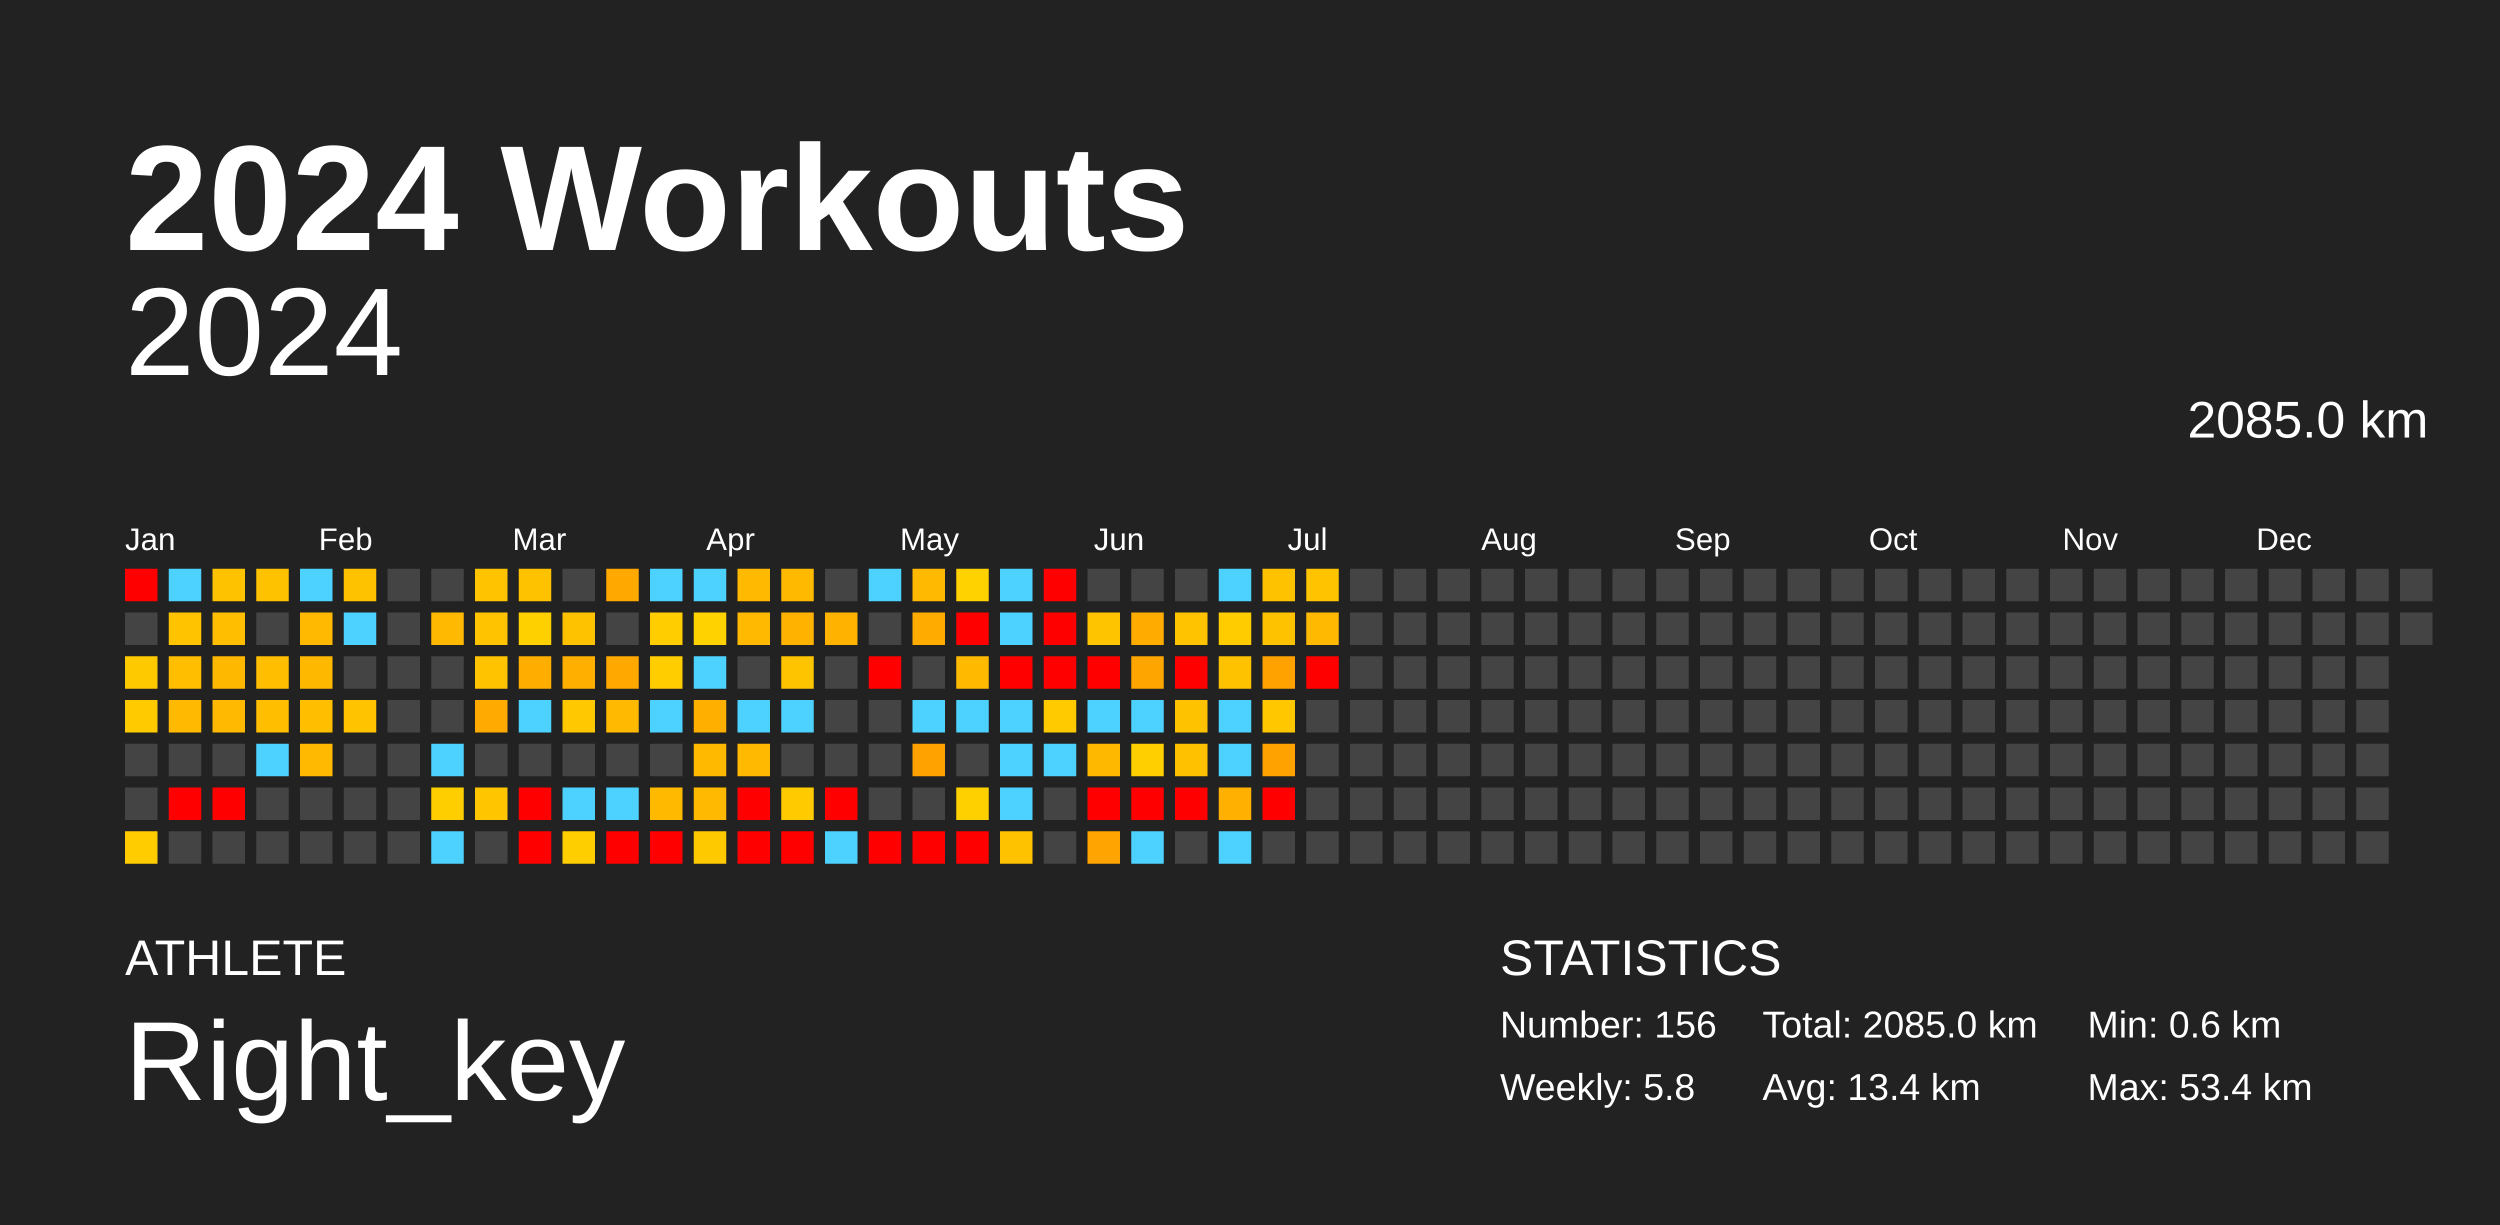
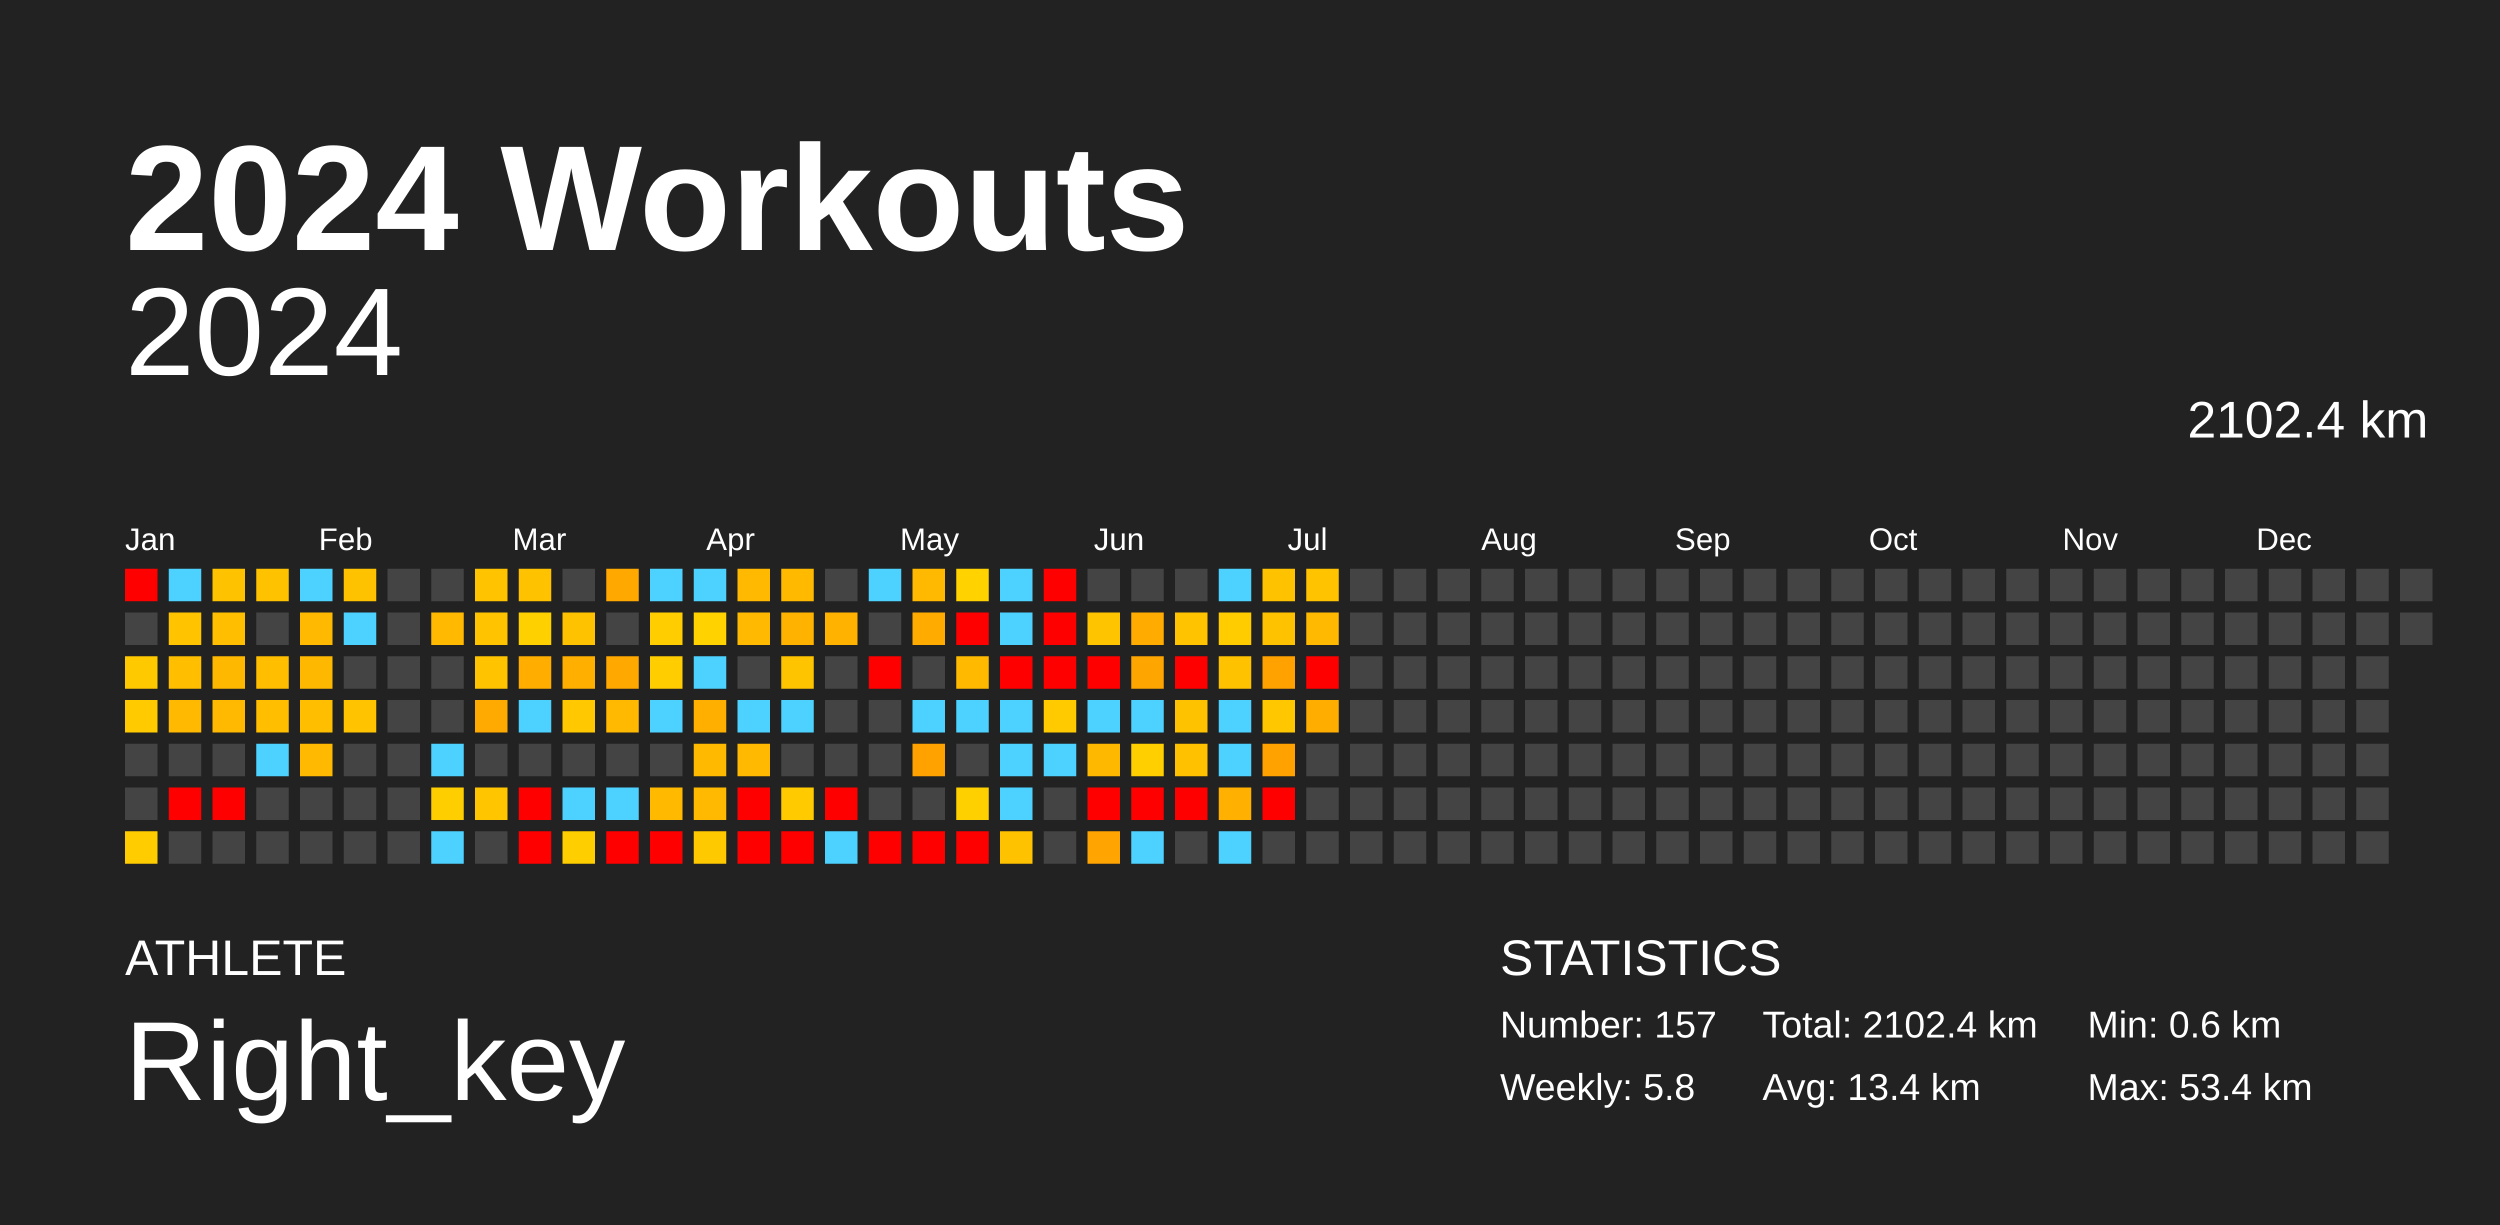
<svg xmlns="http://www.w3.org/2000/svg" baseProfile="full" height="98mm" version="1.1" viewBox="0,0,200,98" width="200mm">
  <defs />
  <rect fill="#222222" height="98" width="200" x="0" y="0" />
  <text fill="#FFFFFF" style="font-size:12px; font-family:Arial; font-weight:bold;" x="10" y="20">2024 Workouts</text>
  <text fill="#FFFFFF" style="font-size:4px; font-family:Arial" x="10" y="78">ATHLETE</text>
  <text fill="#FFFFFF" style="font-size:9px; font-family:Arial" x="10" y="88">Right_key</text>
  <text fill="#FFFFFF" style="font-size:4px; font-family:Arial" x="120" y="78">STATISTICS</text>
-   <text fill="#FFFFFF" style="font-size:3px; font-family:Arial" x="120" y="83">Number: 156</text>
+   <text fill="#FFFFFF" style="font-size:3px; font-family:Arial" x="120" y="83">Number: 157</text>
  <text fill="#FFFFFF" style="font-size:3px; font-family:Arial" x="120" y="88">Weekly: 5.8</text>
-   <text fill="#FFFFFF" style="font-size:3px; font-family:Arial" x="141" y="83">Total: 2085.0 km</text>
+   <text fill="#FFFFFF" style="font-size:3px; font-family:Arial" x="141" y="83">Total: 2102.4 km</text>
  <text fill="#FFFFFF" style="font-size:3px; font-family:Arial" x="141" y="88">Avg: 13.4 km</text>
  <text fill="#FFFFFF" style="font-size:3px; font-family:Arial" x="167" y="83">Min: 0.6 km</text>
  <text fill="#FFFFFF" style="font-size:3px; font-family:Arial" x="167" y="88">Max: 53.4 km</text>
  <text alignment-baseline="hanging" fill="#FFFFFF" style="font-size:10.0px; font-family:Arial;" x="10" y="30">2024</text>
-   <text alignment-baseline="hanging" fill="#FFFFFF" style="font-size:4.125px; font-family:Arial;" x="175" y="35">2085.0 km</text>
+   <text alignment-baseline="hanging" fill="#FFFFFF" style="font-size:4.125px; font-family:Arial;" x="175" y="35">2102.4 km</text>
  <text fill="#FFFFFF" style="font-size:2.5px; font-family:Arial" x="10.0" y="44">Jan</text>
  <text fill="#FFFFFF" style="font-size:2.5px; font-family:Arial" x="25.5" y="44">Feb</text>
  <text fill="#FFFFFF" style="font-size:2.5px; font-family:Arial" x="41.0" y="44">Mar</text>
  <text fill="#FFFFFF" style="font-size:2.5px; font-family:Arial" x="56.5" y="44">Apr</text>
  <text fill="#FFFFFF" style="font-size:2.5px; font-family:Arial" x="72.0" y="44">May</text>
  <text fill="#FFFFFF" style="font-size:2.5px; font-family:Arial" x="87.5" y="44">Jun</text>
  <text fill="#FFFFFF" style="font-size:2.5px; font-family:Arial" x="103.0" y="44">Jul</text>
  <text fill="#FFFFFF" style="font-size:2.5px; font-family:Arial" x="118.5" y="44">Aug</text>
  <text fill="#FFFFFF" style="font-size:2.5px; font-family:Arial" x="134.0" y="44">Sep</text>
  <text fill="#FFFFFF" style="font-size:2.5px; font-family:Arial" x="149.5" y="44">Oct</text>
  <text fill="#FFFFFF" style="font-size:2.5px; font-family:Arial" x="165.0" y="44">Nov</text>
  <text fill="#FFFFFF" style="font-size:2.5px; font-family:Arial" x="180.5" y="44">Dec</text>
  <rect fill="red" height="2.6" width="2.6" x="10.0" y="45.5" />
  <rect fill="#444444" height="2.6" width="2.6" x="10.0" y="49.0" />
  <rect fill="#ffc900" height="2.6" width="2.6" x="10.0" y="52.5" />
  <rect fill="#ffcb00" height="2.6" width="2.6" x="10.0" y="56.0" />
  <rect fill="#444444" height="2.6" width="2.6" x="10.0" y="59.5" />
  <rect fill="#444444" height="2.6" width="2.6" x="10.0" y="63.0" />
  <rect fill="#ffcc00" height="2.6" width="2.6" x="10.0" y="66.5" />
  <rect fill="#4dd2ff" height="2.6" width="2.6" x="13.5" y="45.5" />
  <rect fill="#ffc300" height="2.6" width="2.6" x="13.5" y="49.0" />
  <rect fill="#ffbe00" height="2.6" width="2.6" x="13.5" y="52.5" />
  <rect fill="#ffb900" height="2.6" width="2.6" x="13.5" y="56.0" />
  <rect fill="#444444" height="2.6" width="2.6" x="13.5" y="59.5" />
  <rect fill="red" height="2.6" width="2.6" x="13.5" y="63.0" />
  <rect fill="#444444" height="2.6" width="2.6" x="13.5" y="66.5" />
  <rect fill="#ffc200" height="2.6" width="2.6" x="17.0" y="45.5" />
  <rect fill="#ffbe00" height="2.6" width="2.6" x="17.0" y="49.0" />
  <rect fill="#ffb800" height="2.6" width="2.6" x="17.0" y="52.5" />
  <rect fill="#ffb900" height="2.6" width="2.6" x="17.0" y="56.0" />
  <rect fill="#444444" height="2.6" width="2.6" x="17.0" y="59.5" />
  <rect fill="red" height="2.6" width="2.6" x="17.0" y="63.0" />
  <rect fill="#444444" height="2.6" width="2.6" x="17.0" y="66.5" />
  <rect fill="#ffc200" height="2.6" width="2.6" x="20.5" y="45.5" />
  <rect fill="#444444" height="2.6" width="2.6" x="20.5" y="49.0" />
  <rect fill="#ffbe00" height="2.6" width="2.6" x="20.5" y="52.5" />
  <rect fill="#ffbe00" height="2.6" width="2.6" x="20.5" y="56.0" />
  <rect fill="#4dd2ff" height="2.6" width="2.6" x="20.5" y="59.5" />
  <rect fill="#444444" height="2.6" width="2.6" x="20.5" y="63.0" />
  <rect fill="#444444" height="2.6" width="2.6" x="20.5" y="66.5" />
  <rect fill="#4dd2ff" height="2.6" width="2.6" x="24.0" y="45.5" />
  <rect fill="#ffb900" height="2.6" width="2.6" x="24.0" y="49.0" />
  <rect fill="#ffb800" height="2.6" width="2.6" x="24.0" y="52.5" />
  <rect fill="#ffbe00" height="2.6" width="2.6" x="24.0" y="56.0" />
  <rect fill="#ffb900" height="2.6" width="2.6" x="24.0" y="59.5" />
  <rect fill="#444444" height="2.6" width="2.6" x="24.0" y="63.0" />
  <rect fill="#444444" height="2.6" width="2.6" x="24.0" y="66.5" />
  <rect fill="#ffc200" height="2.6" width="2.6" x="27.5" y="45.5" />
  <rect fill="#4dd2ff" height="2.6" width="2.6" x="27.5" y="49.0" />
  <rect fill="#444444" height="2.6" width="2.6" x="27.5" y="52.5" />
  <rect fill="#ffc300" height="2.6" width="2.6" x="27.5" y="56.0" />
  <rect fill="#444444" height="2.6" width="2.6" x="27.5" y="59.5" />
  <rect fill="#444444" height="2.6" width="2.6" x="27.5" y="63.0" />
  <rect fill="#444444" height="2.6" width="2.6" x="27.5" y="66.5" />
  <rect fill="#444444" height="2.6" width="2.6" x="31.0" y="45.5" />
  <rect fill="#444444" height="2.6" width="2.6" x="31.0" y="49.0" />
  <rect fill="#444444" height="2.6" width="2.6" x="31.0" y="52.5" />
  <rect fill="#444444" height="2.6" width="2.6" x="31.0" y="56.0" />
  <rect fill="#444444" height="2.6" width="2.6" x="31.0" y="59.5" />
  <rect fill="#444444" height="2.6" width="2.6" x="31.0" y="63.0" />
  <rect fill="#444444" height="2.6" width="2.6" x="31.0" y="66.5" />
  <rect fill="#444444" height="2.6" width="2.6" x="34.5" y="45.5" />
  <rect fill="#ffb900" height="2.6" width="2.6" x="34.5" y="49.0" />
  <rect fill="#444444" height="2.6" width="2.6" x="34.5" y="52.5" />
  <rect fill="#444444" height="2.6" width="2.6" x="34.5" y="56.0" />
  <rect fill="#4dd2ff" height="2.6" width="2.6" x="34.5" y="59.5" />
  <rect fill="#ffce00" height="2.6" width="2.6" x="34.5" y="63.0" />
  <rect fill="#4dd2ff" height="2.6" width="2.6" x="34.5" y="66.5" />
  <rect fill="#ffc300" height="2.6" width="2.6" x="38.0" y="45.5" />
  <rect fill="#ffc300" height="2.6" width="2.6" x="38.0" y="49.0" />
  <rect fill="#ffc300" height="2.6" width="2.6" x="38.0" y="52.5" />
  <rect fill="#ffaa00" height="2.6" width="2.6" x="38.0" y="56.0" />
  <rect fill="#444444" height="2.6" width="2.6" x="38.0" y="59.5" />
  <rect fill="#ffc600" height="2.6" width="2.6" x="38.0" y="63.0" />
  <rect fill="#444444" height="2.6" width="2.6" x="38.0" y="66.5" />
  <rect fill="#ffc200" height="2.6" width="2.6" x="41.5" y="45.5" />
  <rect fill="#ffd000" height="2.6" width="2.6" x="41.5" y="49.0" />
  <rect fill="#ffae00" height="2.6" width="2.6" x="41.5" y="52.5" />
  <rect fill="#4dd2ff" height="2.6" width="2.6" x="41.5" y="56.0" />
  <rect fill="#444444" height="2.6" width="2.6" x="41.5" y="59.5" />
  <rect fill="red" height="2.6" width="2.6" x="41.5" y="63.0" />
  <rect fill="red" height="2.6" width="2.6" x="41.5" y="66.5" />
  <rect fill="#444444" height="2.6" width="2.6" x="45.0" y="45.5" />
  <rect fill="#ffc200" height="2.6" width="2.6" x="45.0" y="49.0" />
  <rect fill="#ffaf00" height="2.6" width="2.6" x="45.0" y="52.5" />
  <rect fill="#ffc800" height="2.6" width="2.6" x="45.0" y="56.0" />
  <rect fill="#444444" height="2.6" width="2.6" x="45.0" y="59.5" />
  <rect fill="#4dd2ff" height="2.6" width="2.6" x="45.0" y="63.0" />
  <rect fill="#ffce00" height="2.6" width="2.6" x="45.0" y="66.5" />
  <rect fill="#ffa900" height="2.6" width="2.6" x="48.5" y="45.5" />
  <rect fill="#444444" height="2.6" width="2.6" x="48.5" y="49.0" />
  <rect fill="#ffa800" height="2.6" width="2.6" x="48.5" y="52.5" />
  <rect fill="#ffb900" height="2.6" width="2.6" x="48.5" y="56.0" />
  <rect fill="#444444" height="2.6" width="2.6" x="48.5" y="59.5" />
  <rect fill="#4dd2ff" height="2.6" width="2.6" x="48.5" y="63.0" />
  <rect fill="red" height="2.6" width="2.6" x="48.5" y="66.5" />
  <rect fill="#4dd2ff" height="2.6" width="2.6" x="52.0" y="45.5" />
  <rect fill="#ffcd00" height="2.6" width="2.6" x="52.0" y="49.0" />
  <rect fill="#ffcd00" height="2.6" width="2.6" x="52.0" y="52.5" />
  <rect fill="#4dd2ff" height="2.6" width="2.6" x="52.0" y="56.0" />
  <rect fill="#444444" height="2.6" width="2.6" x="52.0" y="59.5" />
  <rect fill="#ffba00" height="2.6" width="2.6" x="52.0" y="63.0" />
  <rect fill="red" height="2.6" width="2.6" x="52.0" y="66.5" />
  <rect fill="#4dd2ff" height="2.6" width="2.6" x="55.5" y="45.5" />
  <rect fill="#ffd200" height="2.6" width="2.6" x="55.5" y="49.0" />
  <rect fill="#4dd2ff" height="2.6" width="2.6" x="55.5" y="52.5" />
  <rect fill="#ffaf00" height="2.6" width="2.6" x="55.5" y="56.0" />
  <rect fill="#ffba00" height="2.6" width="2.6" x="55.5" y="59.5" />
  <rect fill="#ffb900" height="2.6" width="2.6" x="55.5" y="63.0" />
  <rect fill="#ffc900" height="2.6" width="2.6" x="55.5" y="66.5" />
  <rect fill="#ffb900" height="2.6" width="2.6" x="59.0" y="45.5" />
  <rect fill="#ffb900" height="2.6" width="2.6" x="59.0" y="49.0" />
  <rect fill="#444444" height="2.6" width="2.6" x="59.0" y="52.5" />
  <rect fill="#4dd2ff" height="2.6" width="2.6" x="59.0" y="56.0" />
  <rect fill="#ffb900" height="2.6" width="2.6" x="59.0" y="59.5" />
  <rect fill="red" height="2.6" width="2.6" x="59.0" y="63.0" />
  <rect fill="red" height="2.6" width="2.6" x="59.0" y="66.5" />
  <rect fill="#ffba00" height="2.6" width="2.6" x="62.5" y="45.5" />
  <rect fill="#ffb300" height="2.6" width="2.6" x="62.5" y="49.0" />
  <rect fill="#ffc400" height="2.6" width="2.6" x="62.5" y="52.5" />
  <rect fill="#4dd2ff" height="2.6" width="2.6" x="62.5" y="56.0" />
  <rect fill="#444444" height="2.6" width="2.6" x="62.5" y="59.5" />
  <rect fill="#ffca00" height="2.6" width="2.6" x="62.5" y="63.0" />
  <rect fill="red" height="2.6" width="2.6" x="62.5" y="66.5" />
  <rect fill="#444444" height="2.6" width="2.6" x="66.0" y="45.5" />
  <rect fill="#ffb200" height="2.6" width="2.6" x="66.0" y="49.0" />
  <rect fill="#444444" height="2.6" width="2.6" x="66.0" y="52.5" />
  <rect fill="#444444" height="2.6" width="2.6" x="66.0" y="56.0" />
  <rect fill="#444444" height="2.6" width="2.6" x="66.0" y="59.5" />
  <rect fill="red" height="2.6" width="2.6" x="66.0" y="63.0" />
  <rect fill="#4dd2ff" height="2.6" width="2.6" x="66.0" y="66.5" />
  <rect fill="#4dd2ff" height="2.6" width="2.6" x="69.5" y="45.5" />
  <rect fill="#444444" height="2.6" width="2.6" x="69.5" y="49.0" />
  <rect fill="red" height="2.6" width="2.6" x="69.5" y="52.5" />
  <rect fill="#444444" height="2.6" width="2.6" x="69.5" y="56.0" />
  <rect fill="#444444" height="2.6" width="2.6" x="69.5" y="59.5" />
  <rect fill="#444444" height="2.6" width="2.6" x="69.5" y="63.0" />
  <rect fill="red" height="2.6" width="2.6" x="69.5" y="66.5" />
  <rect fill="#ffb900" height="2.6" width="2.6" x="73.0" y="45.5" />
  <rect fill="#ffab00" height="2.6" width="2.6" x="73.0" y="49.0" />
  <rect fill="#444444" height="2.6" width="2.6" x="73.0" y="52.5" />
  <rect fill="#4dd2ff" height="2.6" width="2.6" x="73.0" y="56.0" />
  <rect fill="#ffa200" height="2.6" width="2.6" x="73.0" y="59.5" />
  <rect fill="#444444" height="2.6" width="2.6" x="73.0" y="63.0" />
  <rect fill="red" height="2.6" width="2.6" x="73.0" y="66.5" />
  <rect fill="#ffd200" height="2.6" width="2.6" x="76.5" y="45.5" />
  <rect fill="red" height="2.6" width="2.6" x="76.5" y="49.0" />
  <rect fill="#ffba00" height="2.6" width="2.6" x="76.5" y="52.5" />
  <rect fill="#4dd2ff" height="2.6" width="2.6" x="76.5" y="56.0" />
  <rect fill="#444444" height="2.6" width="2.6" x="76.5" y="59.5" />
  <rect fill="#ffd000" height="2.6" width="2.6" x="76.5" y="63.0" />
  <rect fill="red" height="2.6" width="2.6" x="76.5" y="66.5" />
  <rect fill="#4dd2ff" height="2.6" width="2.6" x="80.0" y="45.5" />
  <rect fill="#4dd2ff" height="2.6" width="2.6" x="80.0" y="49.0" />
  <rect fill="red" height="2.6" width="2.6" x="80.0" y="52.5" />
  <rect fill="#4dd2ff" height="2.6" width="2.6" x="80.0" y="56.0" />
  <rect fill="#4dd2ff" height="2.6" width="2.6" x="80.0" y="59.5" />
  <rect fill="#4dd2ff" height="2.6" width="2.6" x="80.0" y="63.0" />
  <rect fill="#ffc200" height="2.6" width="2.6" x="80.0" y="66.5" />
  <rect fill="red" height="2.6" width="2.6" x="83.5" y="45.5" />
  <rect fill="red" height="2.6" width="2.6" x="83.5" y="49.0" />
  <rect fill="red" height="2.6" width="2.6" x="83.5" y="52.5" />
  <rect fill="#ffcb00" height="2.6" width="2.6" x="83.5" y="56.0" />
  <rect fill="#4dd2ff" height="2.6" width="2.6" x="83.5" y="59.5" />
  <rect fill="#444444" height="2.6" width="2.6" x="83.5" y="63.0" />
  <rect fill="#444444" height="2.6" width="2.6" x="83.5" y="66.5" />
  <rect fill="#444444" height="2.6" width="2.6" x="87.0" y="45.5" />
  <rect fill="#ffc400" height="2.6" width="2.6" x="87.0" y="49.0" />
  <rect fill="red" height="2.6" width="2.6" x="87.0" y="52.5" />
  <rect fill="#4dd2ff" height="2.6" width="2.6" x="87.0" y="56.0" />
  <rect fill="#ffb800" height="2.6" width="2.6" x="87.0" y="59.5" />
  <rect fill="red" height="2.6" width="2.6" x="87.0" y="63.0" />
  <rect fill="#ffa400" height="2.6" width="2.6" x="87.0" y="66.5" />
  <rect fill="#444444" height="2.6" width="2.6" x="90.5" y="45.5" />
  <rect fill="#ffab00" height="2.6" width="2.6" x="90.5" y="49.0" />
  <rect fill="#ffa500" height="2.6" width="2.6" x="90.5" y="52.5" />
  <rect fill="#4dd2ff" height="2.6" width="2.6" x="90.5" y="56.0" />
  <rect fill="#ffcf00" height="2.6" width="2.6" x="90.5" y="59.5" />
  <rect fill="red" height="2.6" width="2.6" x="90.5" y="63.0" />
  <rect fill="#4dd2ff" height="2.6" width="2.6" x="90.5" y="66.5" />
  <rect fill="#444444" height="2.6" width="2.6" x="94.0" y="45.5" />
  <rect fill="#ffc300" height="2.6" width="2.6" x="94.0" y="49.0" />
  <rect fill="red" height="2.6" width="2.6" x="94.0" y="52.5" />
  <rect fill="#ffc200" height="2.6" width="2.6" x="94.0" y="56.0" />
  <rect fill="#ffc100" height="2.6" width="2.6" x="94.0" y="59.5" />
  <rect fill="red" height="2.6" width="2.6" x="94.0" y="63.0" />
  <rect fill="#444444" height="2.6" width="2.6" x="94.0" y="66.5" />
  <rect fill="#4dd2ff" height="2.6" width="2.6" x="97.5" y="45.5" />
  <rect fill="#ffcc00" height="2.6" width="2.6" x="97.5" y="49.0" />
  <rect fill="#ffc200" height="2.6" width="2.6" x="97.5" y="52.5" />
  <rect fill="#4dd2ff" height="2.6" width="2.6" x="97.5" y="56.0" />
  <rect fill="#4dd2ff" height="2.6" width="2.6" x="97.5" y="59.5" />
  <rect fill="#ffb000" height="2.6" width="2.6" x="97.5" y="63.0" />
  <rect fill="#4dd2ff" height="2.6" width="2.6" x="97.5" y="66.5" />
  <rect fill="#ffc200" height="2.6" width="2.6" x="101.0" y="45.5" />
  <rect fill="#ffc200" height="2.6" width="2.6" x="101.0" y="49.0" />
  <rect fill="#ffa200" height="2.6" width="2.6" x="101.0" y="52.5" />
  <rect fill="#ffc700" height="2.6" width="2.6" x="101.0" y="56.0" />
  <rect fill="#ffa200" height="2.6" width="2.6" x="101.0" y="59.5" />
  <rect fill="red" height="2.6" width="2.6" x="101.0" y="63.0" />
  <rect fill="#444444" height="2.6" width="2.6" x="101.0" y="66.5" />
  <rect fill="#ffc300" height="2.6" width="2.6" x="104.5" y="45.5" />
  <rect fill="#ffb900" height="2.6" width="2.6" x="104.5" y="49.0" />
  <rect fill="red" height="2.6" width="2.6" x="104.5" y="52.5" />
-   <rect fill="#444444" height="2.6" width="2.6" x="104.5" y="56.0" />
+   <rect fill="#ffae00" height="2.6" width="2.6" x="104.5" y="56.0" />
  <rect fill="#444444" height="2.6" width="2.6" x="104.5" y="59.5" />
  <rect fill="#444444" height="2.6" width="2.6" x="104.5" y="63.0" />
  <rect fill="#444444" height="2.6" width="2.6" x="104.5" y="66.5" />
  <rect fill="#444444" height="2.6" width="2.6" x="108.0" y="45.5" />
  <rect fill="#444444" height="2.6" width="2.6" x="108.0" y="49.0" />
  <rect fill="#444444" height="2.6" width="2.6" x="108.0" y="52.5" />
  <rect fill="#444444" height="2.6" width="2.6" x="108.0" y="56.0" />
  <rect fill="#444444" height="2.6" width="2.6" x="108.0" y="59.5" />
  <rect fill="#444444" height="2.6" width="2.6" x="108.0" y="63.0" />
  <rect fill="#444444" height="2.6" width="2.6" x="108.0" y="66.5" />
  <rect fill="#444444" height="2.6" width="2.6" x="111.5" y="45.5" />
  <rect fill="#444444" height="2.6" width="2.6" x="111.5" y="49.0" />
  <rect fill="#444444" height="2.6" width="2.6" x="111.5" y="52.5" />
  <rect fill="#444444" height="2.6" width="2.6" x="111.5" y="56.0" />
  <rect fill="#444444" height="2.6" width="2.6" x="111.5" y="59.5" />
  <rect fill="#444444" height="2.6" width="2.6" x="111.5" y="63.0" />
  <rect fill="#444444" height="2.6" width="2.6" x="111.5" y="66.5" />
  <rect fill="#444444" height="2.6" width="2.6" x="115.0" y="45.5" />
  <rect fill="#444444" height="2.6" width="2.6" x="115.0" y="49.0" />
  <rect fill="#444444" height="2.6" width="2.6" x="115.0" y="52.5" />
  <rect fill="#444444" height="2.6" width="2.6" x="115.0" y="56.0" />
  <rect fill="#444444" height="2.6" width="2.6" x="115.0" y="59.5" />
  <rect fill="#444444" height="2.6" width="2.6" x="115.0" y="63.0" />
  <rect fill="#444444" height="2.6" width="2.6" x="115.0" y="66.5" />
  <rect fill="#444444" height="2.6" width="2.6" x="118.5" y="45.5" />
  <rect fill="#444444" height="2.6" width="2.6" x="118.5" y="49.0" />
  <rect fill="#444444" height="2.6" width="2.6" x="118.5" y="52.5" />
  <rect fill="#444444" height="2.6" width="2.6" x="118.5" y="56.0" />
  <rect fill="#444444" height="2.6" width="2.6" x="118.5" y="59.5" />
  <rect fill="#444444" height="2.6" width="2.6" x="118.5" y="63.0" />
  <rect fill="#444444" height="2.6" width="2.6" x="118.5" y="66.5" />
  <rect fill="#444444" height="2.6" width="2.6" x="122.0" y="45.5" />
  <rect fill="#444444" height="2.6" width="2.6" x="122.0" y="49.0" />
  <rect fill="#444444" height="2.6" width="2.6" x="122.0" y="52.5" />
  <rect fill="#444444" height="2.6" width="2.6" x="122.0" y="56.0" />
  <rect fill="#444444" height="2.6" width="2.6" x="122.0" y="59.5" />
  <rect fill="#444444" height="2.6" width="2.6" x="122.0" y="63.0" />
  <rect fill="#444444" height="2.6" width="2.6" x="122.0" y="66.5" />
  <rect fill="#444444" height="2.6" width="2.6" x="125.5" y="45.5" />
  <rect fill="#444444" height="2.6" width="2.6" x="125.5" y="49.0" />
  <rect fill="#444444" height="2.6" width="2.6" x="125.5" y="52.5" />
  <rect fill="#444444" height="2.6" width="2.6" x="125.5" y="56.0" />
  <rect fill="#444444" height="2.6" width="2.6" x="125.5" y="59.5" />
  <rect fill="#444444" height="2.6" width="2.6" x="125.5" y="63.0" />
  <rect fill="#444444" height="2.6" width="2.6" x="125.5" y="66.5" />
  <rect fill="#444444" height="2.6" width="2.6" x="129.0" y="45.5" />
  <rect fill="#444444" height="2.6" width="2.6" x="129.0" y="49.0" />
  <rect fill="#444444" height="2.6" width="2.6" x="129.0" y="52.5" />
  <rect fill="#444444" height="2.6" width="2.6" x="129.0" y="56.0" />
  <rect fill="#444444" height="2.6" width="2.6" x="129.0" y="59.5" />
  <rect fill="#444444" height="2.6" width="2.6" x="129.0" y="63.0" />
  <rect fill="#444444" height="2.6" width="2.6" x="129.0" y="66.5" />
  <rect fill="#444444" height="2.6" width="2.6" x="132.5" y="45.5" />
  <rect fill="#444444" height="2.6" width="2.6" x="132.5" y="49.0" />
  <rect fill="#444444" height="2.6" width="2.6" x="132.5" y="52.5" />
  <rect fill="#444444" height="2.6" width="2.6" x="132.5" y="56.0" />
  <rect fill="#444444" height="2.6" width="2.6" x="132.5" y="59.5" />
  <rect fill="#444444" height="2.6" width="2.6" x="132.5" y="63.0" />
  <rect fill="#444444" height="2.6" width="2.6" x="132.5" y="66.5" />
  <rect fill="#444444" height="2.6" width="2.6" x="136.0" y="45.5" />
  <rect fill="#444444" height="2.6" width="2.6" x="136.0" y="49.0" />
  <rect fill="#444444" height="2.6" width="2.6" x="136.0" y="52.5" />
  <rect fill="#444444" height="2.6" width="2.6" x="136.0" y="56.0" />
  <rect fill="#444444" height="2.6" width="2.6" x="136.0" y="59.5" />
  <rect fill="#444444" height="2.6" width="2.6" x="136.0" y="63.0" />
  <rect fill="#444444" height="2.6" width="2.6" x="136.0" y="66.5" />
  <rect fill="#444444" height="2.6" width="2.6" x="139.5" y="45.5" />
  <rect fill="#444444" height="2.6" width="2.6" x="139.5" y="49.0" />
  <rect fill="#444444" height="2.6" width="2.6" x="139.5" y="52.5" />
  <rect fill="#444444" height="2.6" width="2.6" x="139.5" y="56.0" />
  <rect fill="#444444" height="2.6" width="2.6" x="139.5" y="59.5" />
  <rect fill="#444444" height="2.6" width="2.6" x="139.5" y="63.0" />
  <rect fill="#444444" height="2.6" width="2.6" x="139.5" y="66.5" />
  <rect fill="#444444" height="2.6" width="2.6" x="143.0" y="45.5" />
  <rect fill="#444444" height="2.6" width="2.6" x="143.0" y="49.0" />
  <rect fill="#444444" height="2.6" width="2.6" x="143.0" y="52.5" />
  <rect fill="#444444" height="2.6" width="2.6" x="143.0" y="56.0" />
  <rect fill="#444444" height="2.6" width="2.6" x="143.0" y="59.5" />
  <rect fill="#444444" height="2.6" width="2.6" x="143.0" y="63.0" />
  <rect fill="#444444" height="2.6" width="2.6" x="143.0" y="66.5" />
  <rect fill="#444444" height="2.6" width="2.6" x="146.5" y="45.5" />
  <rect fill="#444444" height="2.6" width="2.6" x="146.5" y="49.0" />
  <rect fill="#444444" height="2.6" width="2.6" x="146.5" y="52.5" />
  <rect fill="#444444" height="2.6" width="2.6" x="146.5" y="56.0" />
  <rect fill="#444444" height="2.6" width="2.6" x="146.5" y="59.5" />
  <rect fill="#444444" height="2.6" width="2.6" x="146.5" y="63.0" />
  <rect fill="#444444" height="2.6" width="2.6" x="146.5" y="66.5" />
  <rect fill="#444444" height="2.6" width="2.6" x="150.0" y="45.5" />
  <rect fill="#444444" height="2.6" width="2.6" x="150.0" y="49.0" />
  <rect fill="#444444" height="2.6" width="2.6" x="150.0" y="52.5" />
  <rect fill="#444444" height="2.6" width="2.6" x="150.0" y="56.0" />
  <rect fill="#444444" height="2.6" width="2.6" x="150.0" y="59.5" />
  <rect fill="#444444" height="2.6" width="2.6" x="150.0" y="63.0" />
  <rect fill="#444444" height="2.6" width="2.6" x="150.0" y="66.5" />
  <rect fill="#444444" height="2.6" width="2.6" x="153.5" y="45.5" />
  <rect fill="#444444" height="2.6" width="2.6" x="153.5" y="49.0" />
  <rect fill="#444444" height="2.6" width="2.6" x="153.5" y="52.5" />
  <rect fill="#444444" height="2.6" width="2.6" x="153.5" y="56.0" />
  <rect fill="#444444" height="2.6" width="2.6" x="153.5" y="59.5" />
  <rect fill="#444444" height="2.6" width="2.6" x="153.5" y="63.0" />
  <rect fill="#444444" height="2.6" width="2.6" x="153.5" y="66.5" />
  <rect fill="#444444" height="2.6" width="2.6" x="157.0" y="45.5" />
  <rect fill="#444444" height="2.6" width="2.6" x="157.0" y="49.0" />
  <rect fill="#444444" height="2.6" width="2.6" x="157.0" y="52.5" />
  <rect fill="#444444" height="2.6" width="2.6" x="157.0" y="56.0" />
  <rect fill="#444444" height="2.6" width="2.6" x="157.0" y="59.5" />
  <rect fill="#444444" height="2.6" width="2.6" x="157.0" y="63.0" />
  <rect fill="#444444" height="2.6" width="2.6" x="157.0" y="66.5" />
  <rect fill="#444444" height="2.6" width="2.6" x="160.5" y="45.5" />
  <rect fill="#444444" height="2.6" width="2.6" x="160.5" y="49.0" />
  <rect fill="#444444" height="2.6" width="2.6" x="160.5" y="52.5" />
  <rect fill="#444444" height="2.6" width="2.6" x="160.5" y="56.0" />
  <rect fill="#444444" height="2.6" width="2.6" x="160.5" y="59.5" />
  <rect fill="#444444" height="2.6" width="2.6" x="160.5" y="63.0" />
  <rect fill="#444444" height="2.6" width="2.6" x="160.5" y="66.5" />
  <rect fill="#444444" height="2.6" width="2.6" x="164.0" y="45.5" />
  <rect fill="#444444" height="2.6" width="2.6" x="164.0" y="49.0" />
  <rect fill="#444444" height="2.6" width="2.6" x="164.0" y="52.5" />
  <rect fill="#444444" height="2.6" width="2.6" x="164.0" y="56.0" />
  <rect fill="#444444" height="2.6" width="2.6" x="164.0" y="59.5" />
  <rect fill="#444444" height="2.6" width="2.6" x="164.0" y="63.0" />
  <rect fill="#444444" height="2.6" width="2.6" x="164.0" y="66.5" />
  <rect fill="#444444" height="2.6" width="2.6" x="167.5" y="45.5" />
  <rect fill="#444444" height="2.6" width="2.6" x="167.5" y="49.0" />
  <rect fill="#444444" height="2.6" width="2.6" x="167.5" y="52.5" />
  <rect fill="#444444" height="2.6" width="2.6" x="167.5" y="56.0" />
  <rect fill="#444444" height="2.6" width="2.6" x="167.5" y="59.5" />
  <rect fill="#444444" height="2.6" width="2.6" x="167.5" y="63.0" />
  <rect fill="#444444" height="2.6" width="2.6" x="167.5" y="66.5" />
  <rect fill="#444444" height="2.6" width="2.6" x="171.0" y="45.5" />
  <rect fill="#444444" height="2.6" width="2.6" x="171.0" y="49.0" />
  <rect fill="#444444" height="2.6" width="2.6" x="171.0" y="52.5" />
  <rect fill="#444444" height="2.6" width="2.6" x="171.0" y="56.0" />
  <rect fill="#444444" height="2.6" width="2.6" x="171.0" y="59.5" />
  <rect fill="#444444" height="2.6" width="2.6" x="171.0" y="63.0" />
  <rect fill="#444444" height="2.6" width="2.6" x="171.0" y="66.5" />
  <rect fill="#444444" height="2.6" width="2.6" x="174.5" y="45.5" />
  <rect fill="#444444" height="2.6" width="2.6" x="174.5" y="49.0" />
  <rect fill="#444444" height="2.6" width="2.6" x="174.5" y="52.5" />
  <rect fill="#444444" height="2.6" width="2.6" x="174.5" y="56.0" />
  <rect fill="#444444" height="2.6" width="2.6" x="174.5" y="59.5" />
  <rect fill="#444444" height="2.6" width="2.6" x="174.5" y="63.0" />
  <rect fill="#444444" height="2.6" width="2.6" x="174.5" y="66.5" />
  <rect fill="#444444" height="2.6" width="2.6" x="178.0" y="45.5" />
  <rect fill="#444444" height="2.6" width="2.6" x="178.0" y="49.0" />
  <rect fill="#444444" height="2.6" width="2.6" x="178.0" y="52.5" />
  <rect fill="#444444" height="2.6" width="2.6" x="178.0" y="56.0" />
  <rect fill="#444444" height="2.6" width="2.6" x="178.0" y="59.5" />
  <rect fill="#444444" height="2.6" width="2.6" x="178.0" y="63.0" />
  <rect fill="#444444" height="2.6" width="2.6" x="178.0" y="66.5" />
  <rect fill="#444444" height="2.6" width="2.6" x="181.5" y="45.5" />
  <rect fill="#444444" height="2.6" width="2.6" x="181.5" y="49.0" />
  <rect fill="#444444" height="2.6" width="2.6" x="181.5" y="52.5" />
  <rect fill="#444444" height="2.6" width="2.6" x="181.5" y="56.0" />
  <rect fill="#444444" height="2.6" width="2.6" x="181.5" y="59.5" />
  <rect fill="#444444" height="2.6" width="2.6" x="181.5" y="63.0" />
  <rect fill="#444444" height="2.6" width="2.6" x="181.5" y="66.5" />
  <rect fill="#444444" height="2.6" width="2.6" x="185.0" y="45.5" />
  <rect fill="#444444" height="2.6" width="2.6" x="185.0" y="49.0" />
  <rect fill="#444444" height="2.6" width="2.6" x="185.0" y="52.5" />
  <rect fill="#444444" height="2.6" width="2.6" x="185.0" y="56.0" />
  <rect fill="#444444" height="2.6" width="2.6" x="185.0" y="59.5" />
  <rect fill="#444444" height="2.6" width="2.6" x="185.0" y="63.0" />
  <rect fill="#444444" height="2.6" width="2.6" x="185.0" y="66.5" />
  <rect fill="#444444" height="2.6" width="2.6" x="188.5" y="45.5" />
  <rect fill="#444444" height="2.6" width="2.6" x="188.5" y="49.0" />
  <rect fill="#444444" height="2.6" width="2.6" x="188.5" y="52.5" />
  <rect fill="#444444" height="2.6" width="2.6" x="188.5" y="56.0" />
  <rect fill="#444444" height="2.6" width="2.6" x="188.5" y="59.5" />
  <rect fill="#444444" height="2.6" width="2.6" x="188.5" y="63.0" />
  <rect fill="#444444" height="2.6" width="2.6" x="188.5" y="66.5" />
  <rect fill="#444444" height="2.6" width="2.6" x="192.0" y="45.5" />
  <rect fill="#444444" height="2.6" width="2.6" x="192.0" y="49.0" />
</svg>
